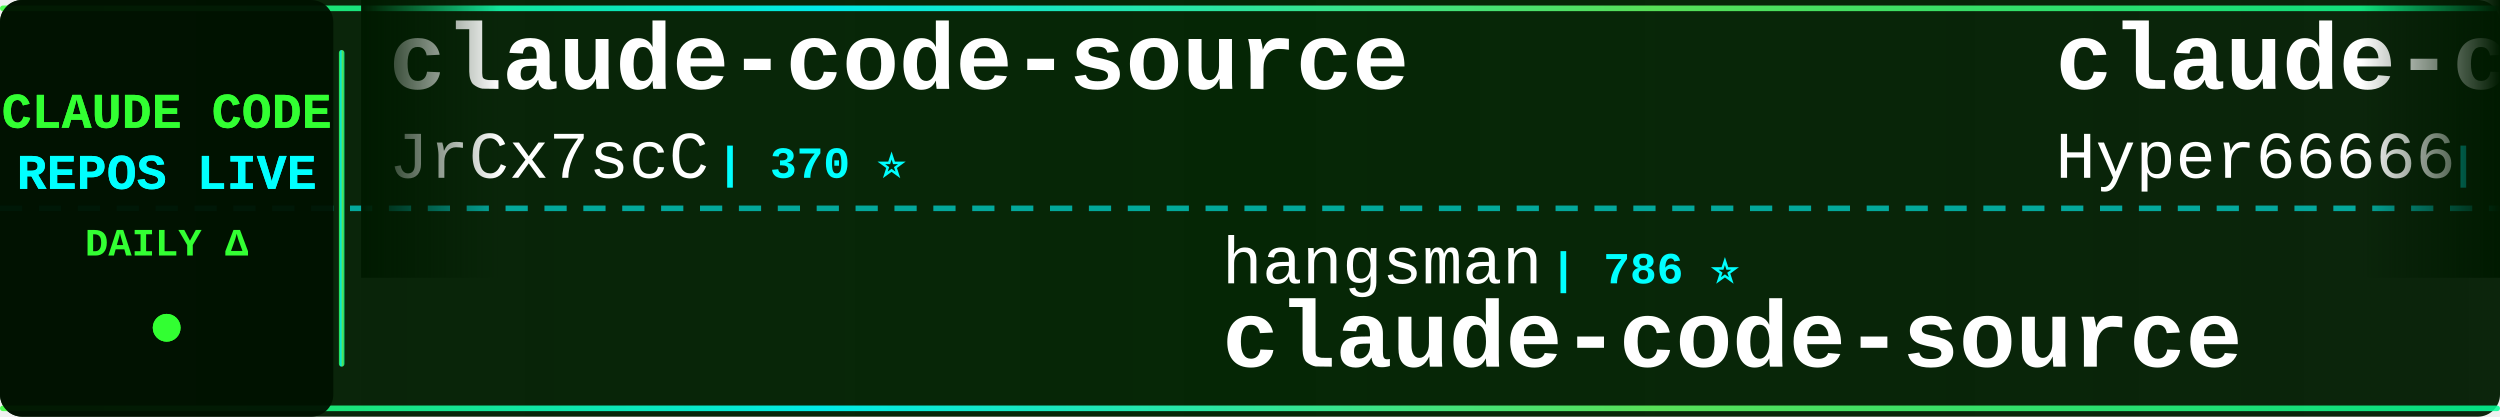
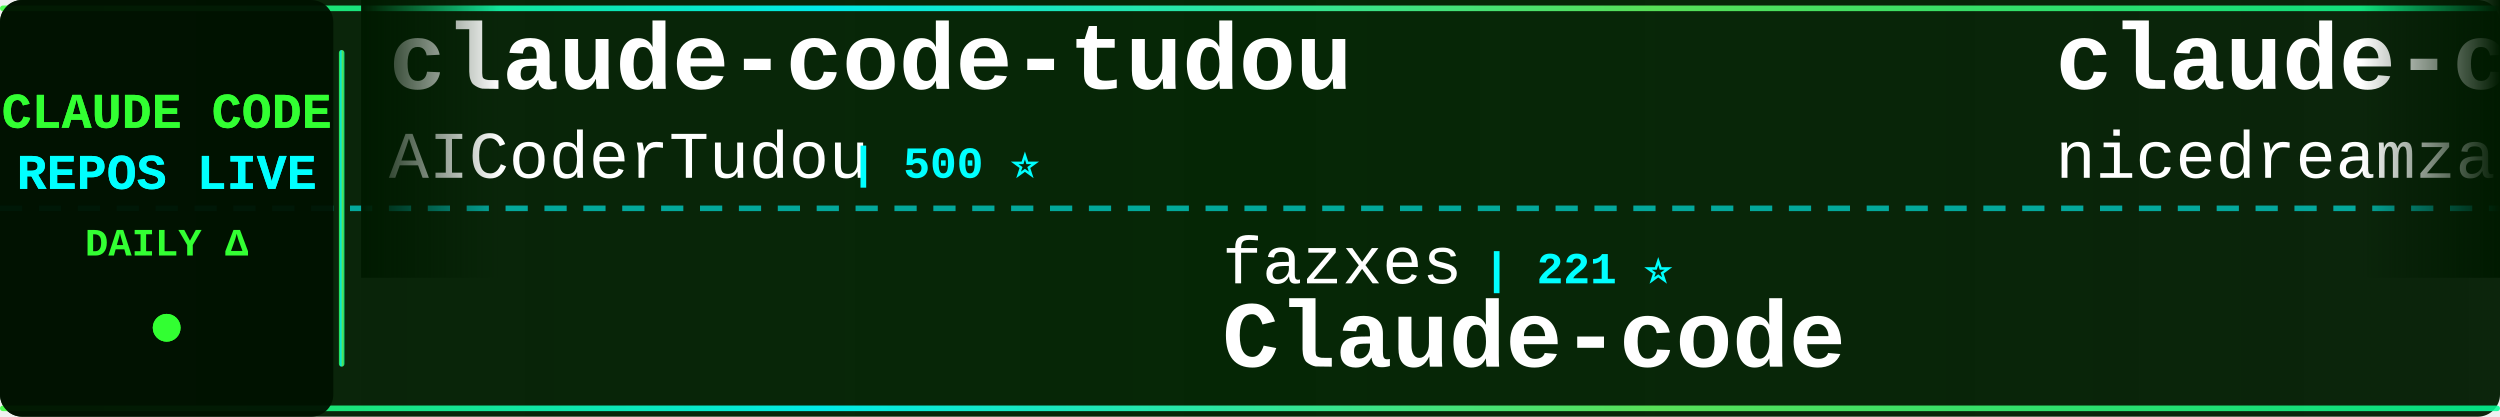
<svg xmlns="http://www.w3.org/2000/svg" width="900" height="150">
  <defs>
    <linearGradient id="tickerBg" x1="0%" y1="0%" x2="100%" y2="0%">
      <stop offset="0%" style="stop-color:#001a00;stop-opacity:0.95" />
      <stop offset="50%" style="stop-color:#002200;stop-opacity:0.98" />
      <stop offset="100%" style="stop-color:#001a00;stop-opacity:0.95" />
    </linearGradient>
    <linearGradient id="borderGrad" x1="0%" y1="0%" x2="100%" y2="0%">
      <stop offset="0%" style="stop-color:#33ff33;stop-opacity:0.85">
        <animate attributeName="stop-opacity" values="0.85;1;0.85" dur="2s" repeatCount="indefinite" />
      </stop>
      <stop offset="33%" style="stop-color:#00ffff;stop-opacity:0.9">
        <animate attributeName="stop-opacity" values="0.9;1;0.9" dur="2.2s" repeatCount="indefinite" />
      </stop>
      <stop offset="66%" style="stop-color:#66ff66;stop-opacity:0.85">
        <animate attributeName="stop-opacity" values="0.85;1;0.85" dur="1.8s" repeatCount="indefinite" />
      </stop>
      <stop offset="100%" style="stop-color:#00ff99;stop-opacity:0.85">
        <animate attributeName="stop-opacity" values="0.85;1;0.85" dur="2s" repeatCount="indefinite" />
      </stop>
    </linearGradient>
    <filter id="textGlow">
      <feGaussianBlur stdDeviation="0.1" result="coloredBlur" />
      <feMerge>
        <feMergeNode in="coloredBlur" />
        <feMergeNode in="SourceGraphic" />
      </feMerge>
    </filter>
    <filter id="metricGlow">
      <feGaussianBlur stdDeviation="0.2" result="coloredBlur" />
      <feMerge>
        <feMergeNode in="coloredBlur" />
        <feMergeNode in="SourceGraphic" />
      </feMerge>
    </filter>
    <linearGradient id="leftFade" x1="0%" y1="0%" x2="100%" y2="0%">
      <stop offset="0%" style="stop-color:#001a00;stop-opacity:1" />
      <stop offset="100%" style="stop-color:#001a00;stop-opacity:0" />
    </linearGradient>
    <linearGradient id="rightFade" x1="0%" y1="0%" x2="100%" y2="0%">
      <stop offset="0%" style="stop-color:#001a00;stop-opacity:0" />
      <stop offset="100%" style="stop-color:#001a00;stop-opacity:1" />
    </linearGradient>
  </defs>
  <rect width="900" height="150" fill="url(#tickerBg)" rx="8" />
  <rect x="0" y="2" width="900" height="2" fill="url(#borderGrad)" rx="1" />
  <rect x="0" y="146" width="900" height="2" fill="url(#borderGrad)" rx="1" />
  <line x1="0" y1="75" x2="900" y2="75" stroke="#00ffff" stroke-width="2" stroke-dasharray="8 6" opacity="0.6" />
  <rect x="0" y="0" width="120" height="150" fill="#001100" opacity="0.95" rx="8" />
  <text x="60" y="46" font-family="'Courier New', monospace" font-size="18" font-weight="bold" fill="#33ff33" text-anchor="middle" filter="url(#textGlow)">
    CLAUDE CODE
  </text>
  <text x="60" y="68" font-family="'Courier New', monospace" font-size="18" font-weight="bold" fill="#00ffff" text-anchor="middle" filter="url(#textGlow)">
    REPOS LIVE
  </text>
  <text x="60" y="92" font-family="'Courier New', monospace" font-size="14" font-weight="bold" fill="#33ff33" text-anchor="middle">
    DAILY Δ
  </text>
  <circle cx="60" cy="118" r="5" fill="#33ff33" filter="url(#metricGlow)">
    <animate attributeName="r" values="4;6;4" dur="1.5s" repeatCount="indefinite" />
    <animate attributeName="opacity" values="0.6;1;0.6" dur="1.5s" repeatCount="indefinite" />
  </circle>
  <rect x="122" y="18" width="2" height="114" fill="url(#borderGrad)" rx="1" />
  <clipPath id="tickerClip">
    <rect x="130" y="0" width="770" height="150" />
  </clipPath>
  <g clip-path="url(#tickerClip)">
    <g id="tickerItems">
      <animateTransform attributeName="transform" attributeType="XML" type="translate" from="0 0" to="-3000 0" dur="54s" repeatCount="indefinite" />
      <g transform="translate(0, 0)">
-         <text x="140" y="32" font-family="'Courier New', monospace" font-size="34" font-weight="bold" fill="#ffffff">claude-code-source</text>
-         <text x="140" y="64" font-family="'Courier New', monospace" font-size="24" font-weight="normal" fill="#ffffff" opacity="1.0">JrCx7scC</text>
-         <text x="258" y="64" font-family="'Courier New', monospace" font-size="16" font-weight="bold" fill="#00ffff"> | 370 ⭐</text>
+         <text x="140" y="32" font-family="'Courier New', monospace" font-size="34" font-weight="bold" fill="#ffffff">claude-code-tudou</text>
+         <text x="140" y="64" font-family="'Courier New', monospace" font-size="24" font-weight="normal" fill="#ffffff" opacity="1.0">AICoderTudou</text>
+         <text x="306" y="64" font-family="'Courier New', monospace" font-size="16" font-weight="bold" fill="#00ffff"> | 500 ⭐</text>
      </g>
      <g transform="translate(300, 0)">
-         <text x="140" y="102" font-family="'Courier New', monospace" font-size="24" font-weight="normal" fill="#ffffff" opacity="1.0">hangsman</text>
-         <text x="258" y="102" font-family="'Courier New', monospace" font-size="16" font-weight="bold" fill="#00ffff"> | 786 ⭐</text>
-         <text x="140" y="132" font-family="'Courier New', monospace" font-size="34" font-weight="bold" fill="#ffffff">claude-code-source</text>
+         <text x="140" y="102" font-family="'Courier New', monospace" font-size="24" font-weight="normal" fill="#ffffff" opacity="1.0">fazxes</text>
+         <text x="234" y="102" font-family="'Courier New', monospace" font-size="16" font-weight="bold" fill="#00ffff"> | 221 ⭐</text>
+         <text x="140" y="132" font-family="'Courier New', monospace" font-size="34" font-weight="bold" fill="#ffffff">Claude-code</text>
      </g>
      <g transform="translate(600, 0)">
-         <text x="140" y="32" font-family="'Courier New', monospace" font-size="34" font-weight="bold" fill="#ffffff">claude-code-sourcemap</text>
-         <text x="140" y="64" font-family="'Courier New', monospace" font-size="24" font-weight="normal" fill="#ffffff" opacity="1.0">Hyper66666</text>
-         <text x="282" y="64" font-family="'Courier New', monospace" font-size="16" font-weight="bold" fill="#00ffff"> | 215 ⭐</text>
+         <text x="140" y="32" font-family="'Courier New', monospace" font-size="34" font-weight="bold" fill="#ffffff">claude-code-local</text>
+         <text x="140" y="64" font-family="'Courier New', monospace" font-size="24" font-weight="normal" fill="#ffffff" opacity="1.0">nicedreamzapp</text>
+         <text x="318" y="64" font-family="'Courier New', monospace" font-size="16" font-weight="bold" fill="#00ffff"> | 2.8K ⭐ +8</text>
      </g>
      <g transform="translate(900, 0)">
-         <text x="140" y="102" font-family="'Courier New', monospace" font-size="24" font-weight="normal" fill="#ffffff" opacity="1.0">lorryjovens-hub</text>
-         <text x="342" y="102" font-family="'Courier New', monospace" font-size="16" font-weight="bold" fill="#00ffff"> | 1.6K ⭐ +2</text>
-         <text x="140" y="132" font-family="'Courier New', monospace" font-size="34" font-weight="bold" fill="#ffffff">claude-code-rust</text>
+         <text x="140" y="102" font-family="'Courier New', monospace" font-size="24" font-weight="normal" fill="#ffffff" opacity="1.0">wanshuiyin</text>
+         <text x="282" y="102" font-family="'Courier New', monospace" font-size="16" font-weight="bold" fill="#00ffff"> | 12.3K ⭐ +54</text>
+         <text x="140" y="132" font-family="'Courier New', monospace" font-size="34" font-weight="bold" fill="#ffffff">Auto-claude-code-researc...</text>
      </g>
      <g transform="translate(1200, 0)">
-         <text x="140" y="32" font-family="'Courier New', monospace" font-size="34" font-weight="bold" fill="#ffffff">awesome-claude-code-suba...</text>
-         <text x="140" y="64" font-family="'Courier New', monospace" font-size="24" font-weight="normal" fill="#ffffff" opacity="1.0">VoltAgent</text>
-         <text x="270" y="64" font-family="'Courier New', monospace" font-size="16" font-weight="bold" fill="#00ffff"> | 22.0K ⭐ +63</text>
+         <text x="140" y="32" font-family="'Courier New', monospace" font-size="34" font-weight="bold" fill="#ffffff">claude-code-system-promp...</text>
+         <text x="140" y="64" font-family="'Courier New', monospace" font-size="24" font-weight="normal" fill="#ffffff" opacity="1.0">Piebald-AI</text>
+         <text x="282" y="64" font-family="'Courier New', monospace" font-size="16" font-weight="bold" fill="#00ffff"> | 11.2K ⭐ +30</text>
      </g>
      <g transform="translate(1500, 0)">
-         <text x="140" y="102" font-family="'Courier New', monospace" font-size="24" font-weight="normal" fill="#ffffff" opacity="1.0">AprilNEA</text>
-         <text x="258" y="102" font-family="'Courier New', monospace" font-size="16" font-weight="bold" fill="#00ffff"> | 388 ⭐ +1</text>
-         <text x="140" y="132" font-family="'Courier New', monospace" font-size="34" font-weight="bold" fill="#ffffff">claude-code-source</text>
+         <text x="140" y="102" font-family="'Courier New', monospace" font-size="24" font-weight="normal" fill="#ffffff" opacity="1.0">anthropics</text>
+         <text x="282" y="102" font-family="'Courier New', monospace" font-size="16" font-weight="bold" fill="#00ffff"> | 5.3K ⭐ +8</text>
+         <text x="140" y="132" font-family="'Courier New', monospace" font-size="34" font-weight="bold" fill="#ffffff">claude-code-security-rev...</text>
      </g>
      <g transform="translate(1800, 0)">
-         <text x="140" y="32" font-family="'Courier New', monospace" font-size="34" font-weight="bold" fill="#ffffff">claude-code-pm-course</text>
-         <text x="140" y="64" font-family="'Courier New', monospace" font-size="24" font-weight="normal" fill="#ffffff" opacity="1.0">carlvellotti</text>
-         <text x="306" y="64" font-family="'Courier New', monospace" font-size="16" font-weight="bold" fill="#00ffff"> | 2.1K ⭐</text>
+         <text x="140" y="32" font-family="'Courier New', monospace" font-size="34" font-weight="bold" fill="#ffffff">claude-code-plugins-plus...</text>
+         <text x="140" y="64" font-family="'Courier New', monospace" font-size="24" font-weight="normal" fill="#ffffff" opacity="1.0">jeremylongshore</text>
+         <text x="342" y="64" font-family="'Courier New', monospace" font-size="16" font-weight="bold" fill="#00ffff"> | 2.4K ⭐ +2</text>
      </g>
      <g transform="translate(2100, 0)">
-         <text x="140" y="102" font-family="'Courier New', monospace" font-size="24" font-weight="normal" fill="#ffffff" opacity="1.0">alejandrobalderas</text>
-         <text x="366" y="102" font-family="'Courier New', monospace" font-size="16" font-weight="bold" fill="#00ffff"> | 2.2K ⭐ +22</text>
-         <text x="140" y="132" font-family="'Courier New', monospace" font-size="34" font-weight="bold" fill="#ffffff">claude-code-from-source</text>
+         <text x="140" y="102" font-family="'Courier New', monospace" font-size="24" font-weight="normal" fill="#ffffff" opacity="1.0">shanraisshan</text>
+         <text x="306" y="102" font-family="'Courier New', monospace" font-size="16" font-weight="bold" fill="#00ffff"> | 58.3K ⭐ +156</text>
+         <text x="140" y="132" font-family="'Courier New', monospace" font-size="34" font-weight="bold" fill="#ffffff">claude-code-best-practic...</text>
      </g>
      <g transform="translate(2400, 0)">
-         <text x="140" y="32" font-family="'Courier New', monospace" font-size="34" font-weight="bold" fill="#ffffff">claude-code-plugins-plus...</text>
-         <text x="140" y="64" font-family="'Courier New', monospace" font-size="24" font-weight="normal" fill="#ffffff" opacity="1.0">jeremylongshore</text>
-         <text x="342" y="64" font-family="'Courier New', monospace" font-size="16" font-weight="bold" fill="#00ffff"> | 2.4K ⭐ +3</text>
+         <text x="140" y="32" font-family="'Courier New', monospace" font-size="34" font-weight="bold" fill="#ffffff">ClaudeCode</text>
+         <text x="140" y="64" font-family="'Courier New', monospace" font-size="24" font-weight="normal" fill="#ffffff" opacity="1.0">guanshan</text>
+         <text x="258" y="64" font-family="'Courier New', monospace" font-size="16" font-weight="bold" fill="#00ffff"> | 60 ⭐</text>
      </g>
      <g transform="translate(2700, 0)">
-         <text x="140" y="102" font-family="'Courier New', monospace" font-size="24" font-weight="normal" fill="#ffffff" opacity="1.0">affaan-m</text>
-         <text x="258" y="102" font-family="'Courier New', monospace" font-size="16" font-weight="bold" fill="#00ffff"> | 217.6K ⭐ +549</text>
-         <text x="140" y="132" font-family="'Courier New', monospace" font-size="34" font-weight="bold" fill="#ffffff">ECC</text>
+         <text x="140" y="102" font-family="'Courier New', monospace" font-size="24" font-weight="normal" fill="#ffffff" opacity="1.0">ChinaSiro</text>
+         <text x="270" y="102" font-family="'Courier New', monospace" font-size="16" font-weight="bold" fill="#00ffff"> | 9.4K ⭐ +4</text>
+         <text x="140" y="132" font-family="'Courier New', monospace" font-size="34" font-weight="bold" fill="#ffffff">claude-code-sourcemap</text>
      </g>
      <g transform="translate(3000, 0)">
-         <text x="140" y="32" font-family="'Courier New', monospace" font-size="34" font-weight="bold" fill="#ffffff">claude-code-source</text>
-         <text x="140" y="64" font-family="'Courier New', monospace" font-size="24" font-weight="normal" fill="#ffffff" opacity="1.0">JrCx7scC</text>
-         <text x="258" y="64" font-family="'Courier New', monospace" font-size="16" font-weight="bold" fill="#00ffff"> | 370 ⭐</text>
+         <text x="140" y="32" font-family="'Courier New', monospace" font-size="34" font-weight="bold" fill="#ffffff">claude-code-tudou</text>
+         <text x="140" y="64" font-family="'Courier New', monospace" font-size="24" font-weight="normal" fill="#ffffff" opacity="1.0">AICoderTudou</text>
+         <text x="306" y="64" font-family="'Courier New', monospace" font-size="16" font-weight="bold" fill="#00ffff"> | 500 ⭐</text>
      </g>
      <g transform="translate(3300, 0)">
-         <text x="140" y="102" font-family="'Courier New', monospace" font-size="24" font-weight="normal" fill="#ffffff" opacity="1.0">hangsman</text>
-         <text x="258" y="102" font-family="'Courier New', monospace" font-size="16" font-weight="bold" fill="#00ffff"> | 786 ⭐</text>
-         <text x="140" y="132" font-family="'Courier New', monospace" font-size="34" font-weight="bold" fill="#ffffff">claude-code-source</text>
+         <text x="140" y="102" font-family="'Courier New', monospace" font-size="24" font-weight="normal" fill="#ffffff" opacity="1.0">fazxes</text>
+         <text x="234" y="102" font-family="'Courier New', monospace" font-size="16" font-weight="bold" fill="#00ffff"> | 221 ⭐</text>
+         <text x="140" y="132" font-family="'Courier New', monospace" font-size="34" font-weight="bold" fill="#ffffff">Claude-code</text>
      </g>
      <g transform="translate(3600, 0)">
-         <text x="140" y="32" font-family="'Courier New', monospace" font-size="34" font-weight="bold" fill="#ffffff">claude-code-sourcemap</text>
-         <text x="140" y="64" font-family="'Courier New', monospace" font-size="24" font-weight="normal" fill="#ffffff" opacity="1.0">Hyper66666</text>
-         <text x="282" y="64" font-family="'Courier New', monospace" font-size="16" font-weight="bold" fill="#00ffff"> | 215 ⭐</text>
+         <text x="140" y="32" font-family="'Courier New', monospace" font-size="34" font-weight="bold" fill="#ffffff">claude-code-local</text>
+         <text x="140" y="64" font-family="'Courier New', monospace" font-size="24" font-weight="normal" fill="#ffffff" opacity="1.0">nicedreamzapp</text>
+         <text x="318" y="64" font-family="'Courier New', monospace" font-size="16" font-weight="bold" fill="#00ffff"> | 2.8K ⭐ +8</text>
      </g>
      <g transform="translate(3900, 0)">
-         <text x="140" y="102" font-family="'Courier New', monospace" font-size="24" font-weight="normal" fill="#ffffff" opacity="1.0">lorryjovens-hub</text>
-         <text x="342" y="102" font-family="'Courier New', monospace" font-size="16" font-weight="bold" fill="#00ffff"> | 1.6K ⭐ +2</text>
-         <text x="140" y="132" font-family="'Courier New', monospace" font-size="34" font-weight="bold" fill="#ffffff">claude-code-rust</text>
+         <text x="140" y="102" font-family="'Courier New', monospace" font-size="24" font-weight="normal" fill="#ffffff" opacity="1.0">wanshuiyin</text>
+         <text x="282" y="102" font-family="'Courier New', monospace" font-size="16" font-weight="bold" fill="#00ffff"> | 12.3K ⭐ +54</text>
+         <text x="140" y="132" font-family="'Courier New', monospace" font-size="34" font-weight="bold" fill="#ffffff">Auto-claude-code-researc...</text>
      </g>
    </g>
  </g>
  <rect x="130" y="0" width="50" height="100" fill="url(#leftFade)" />
  <rect x="850" y="0" width="50" height="100" fill="url(#rightFade)" />
</svg>
